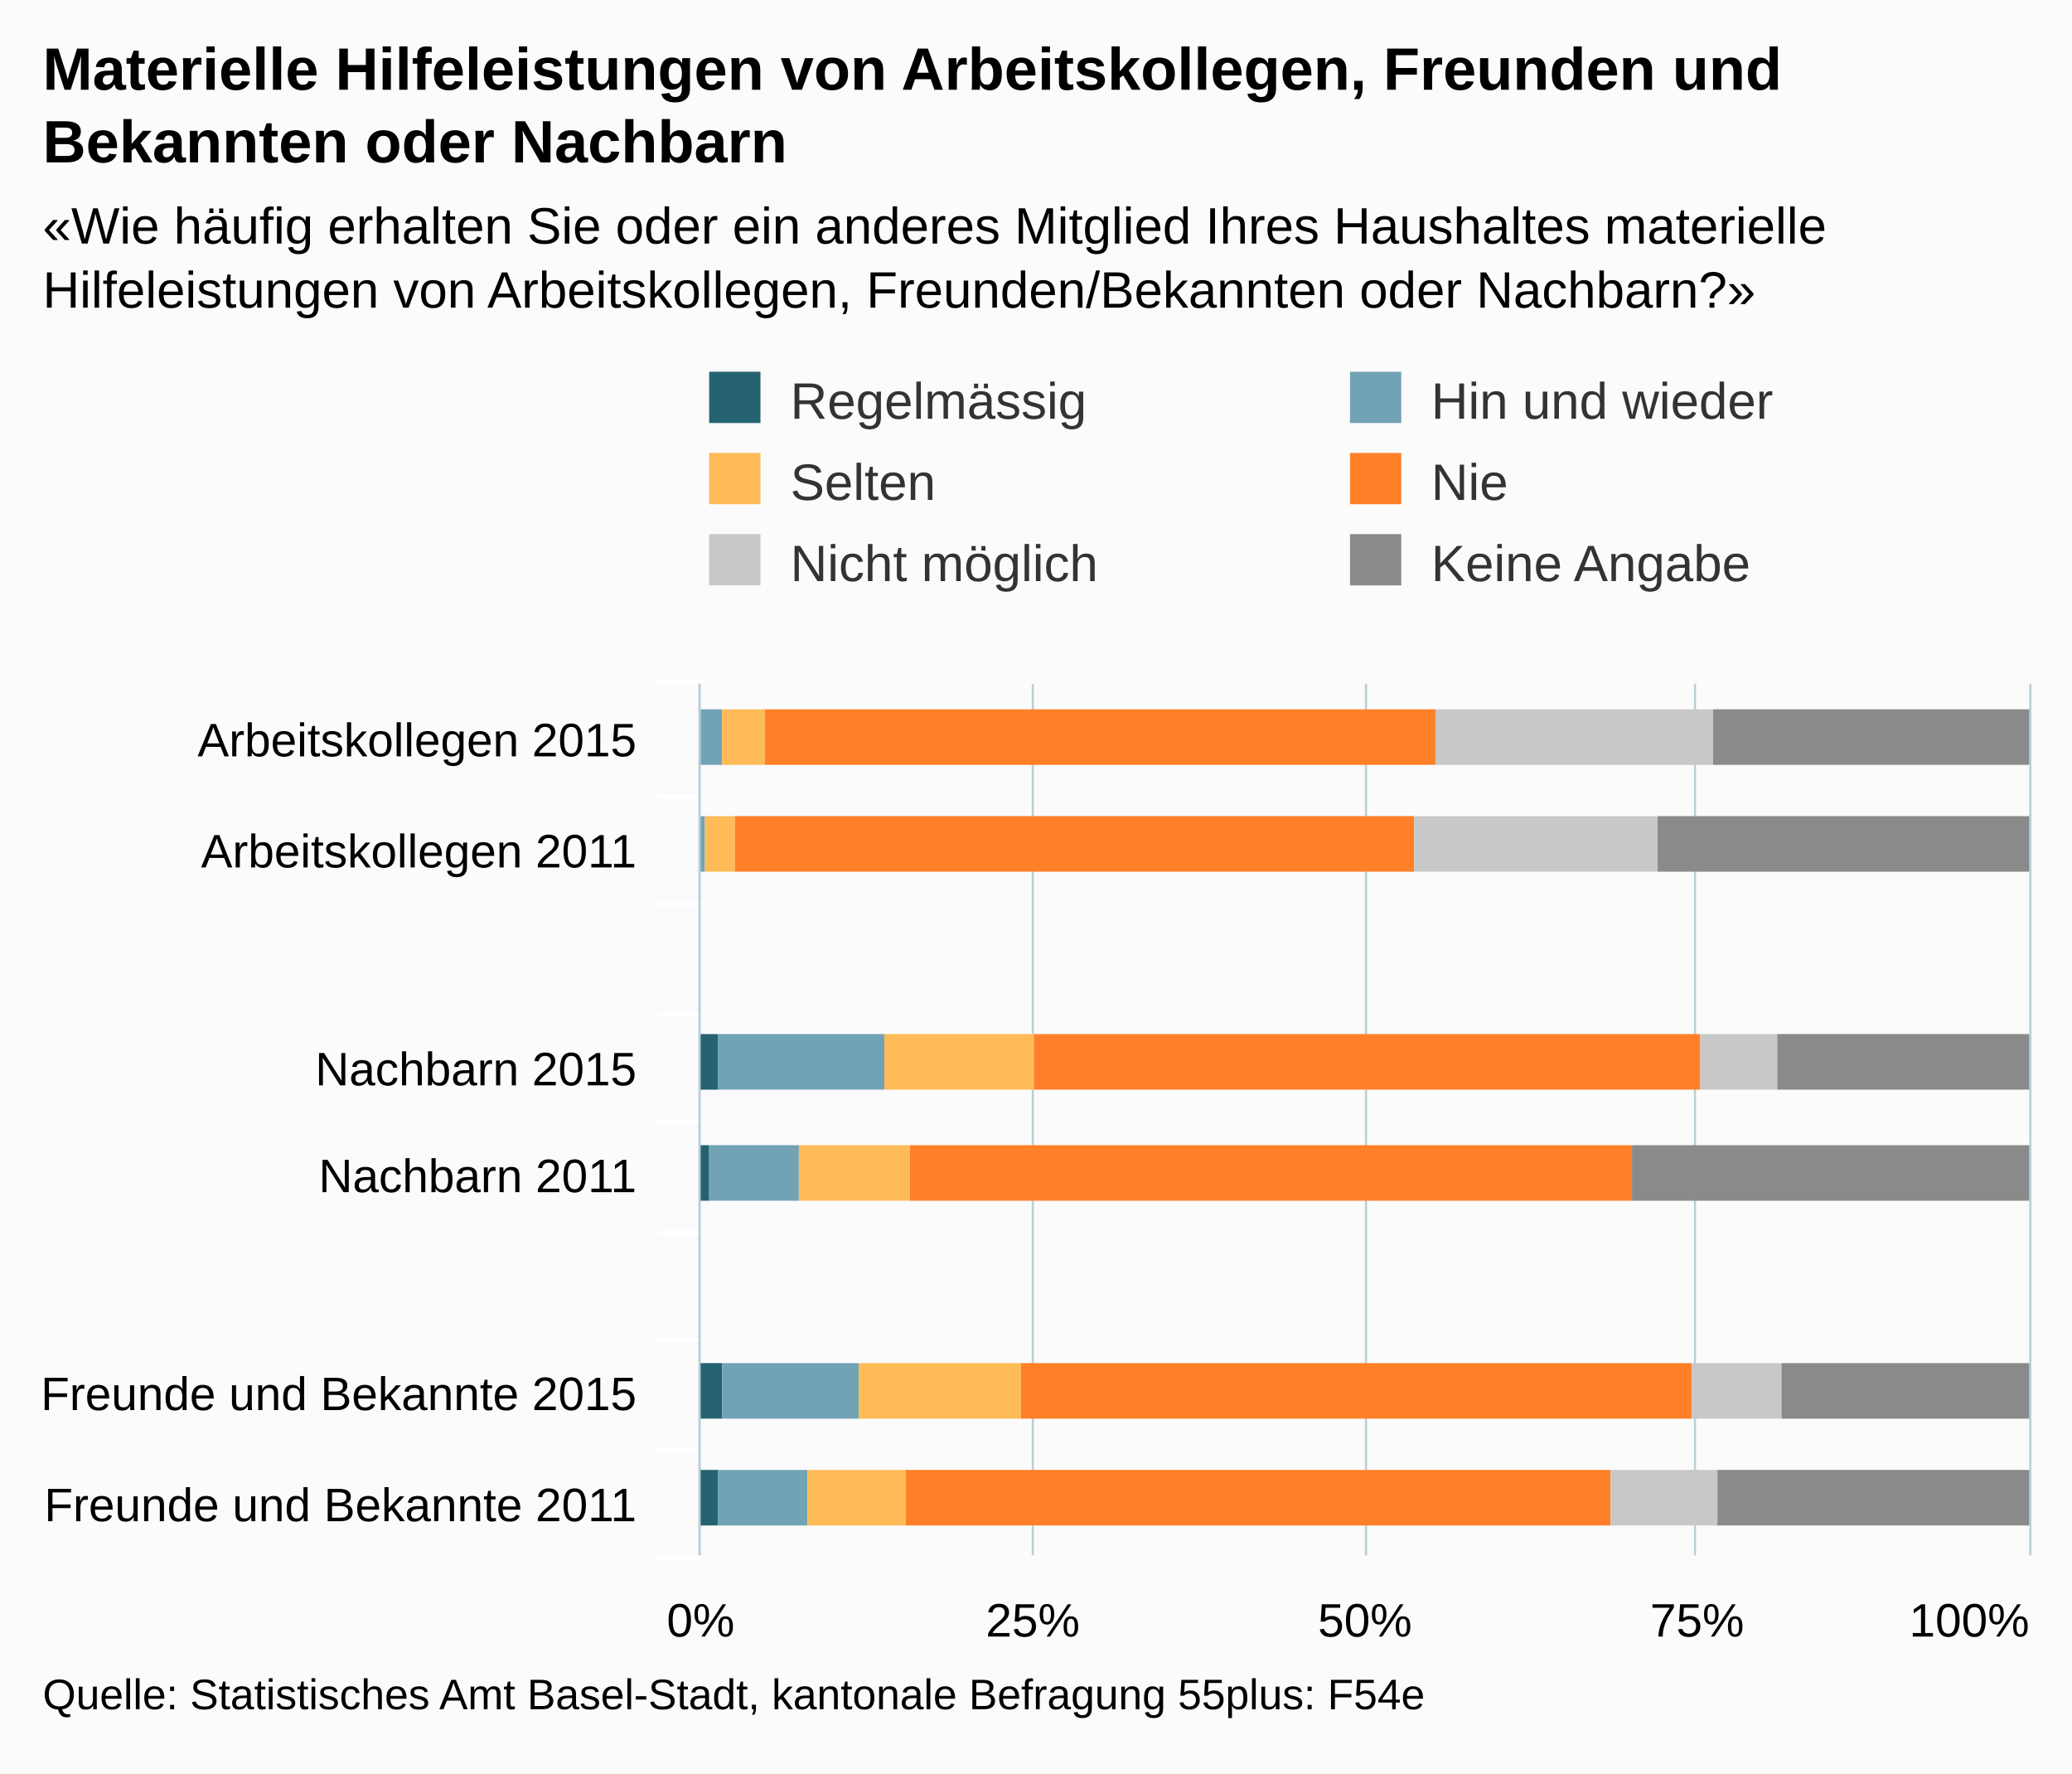
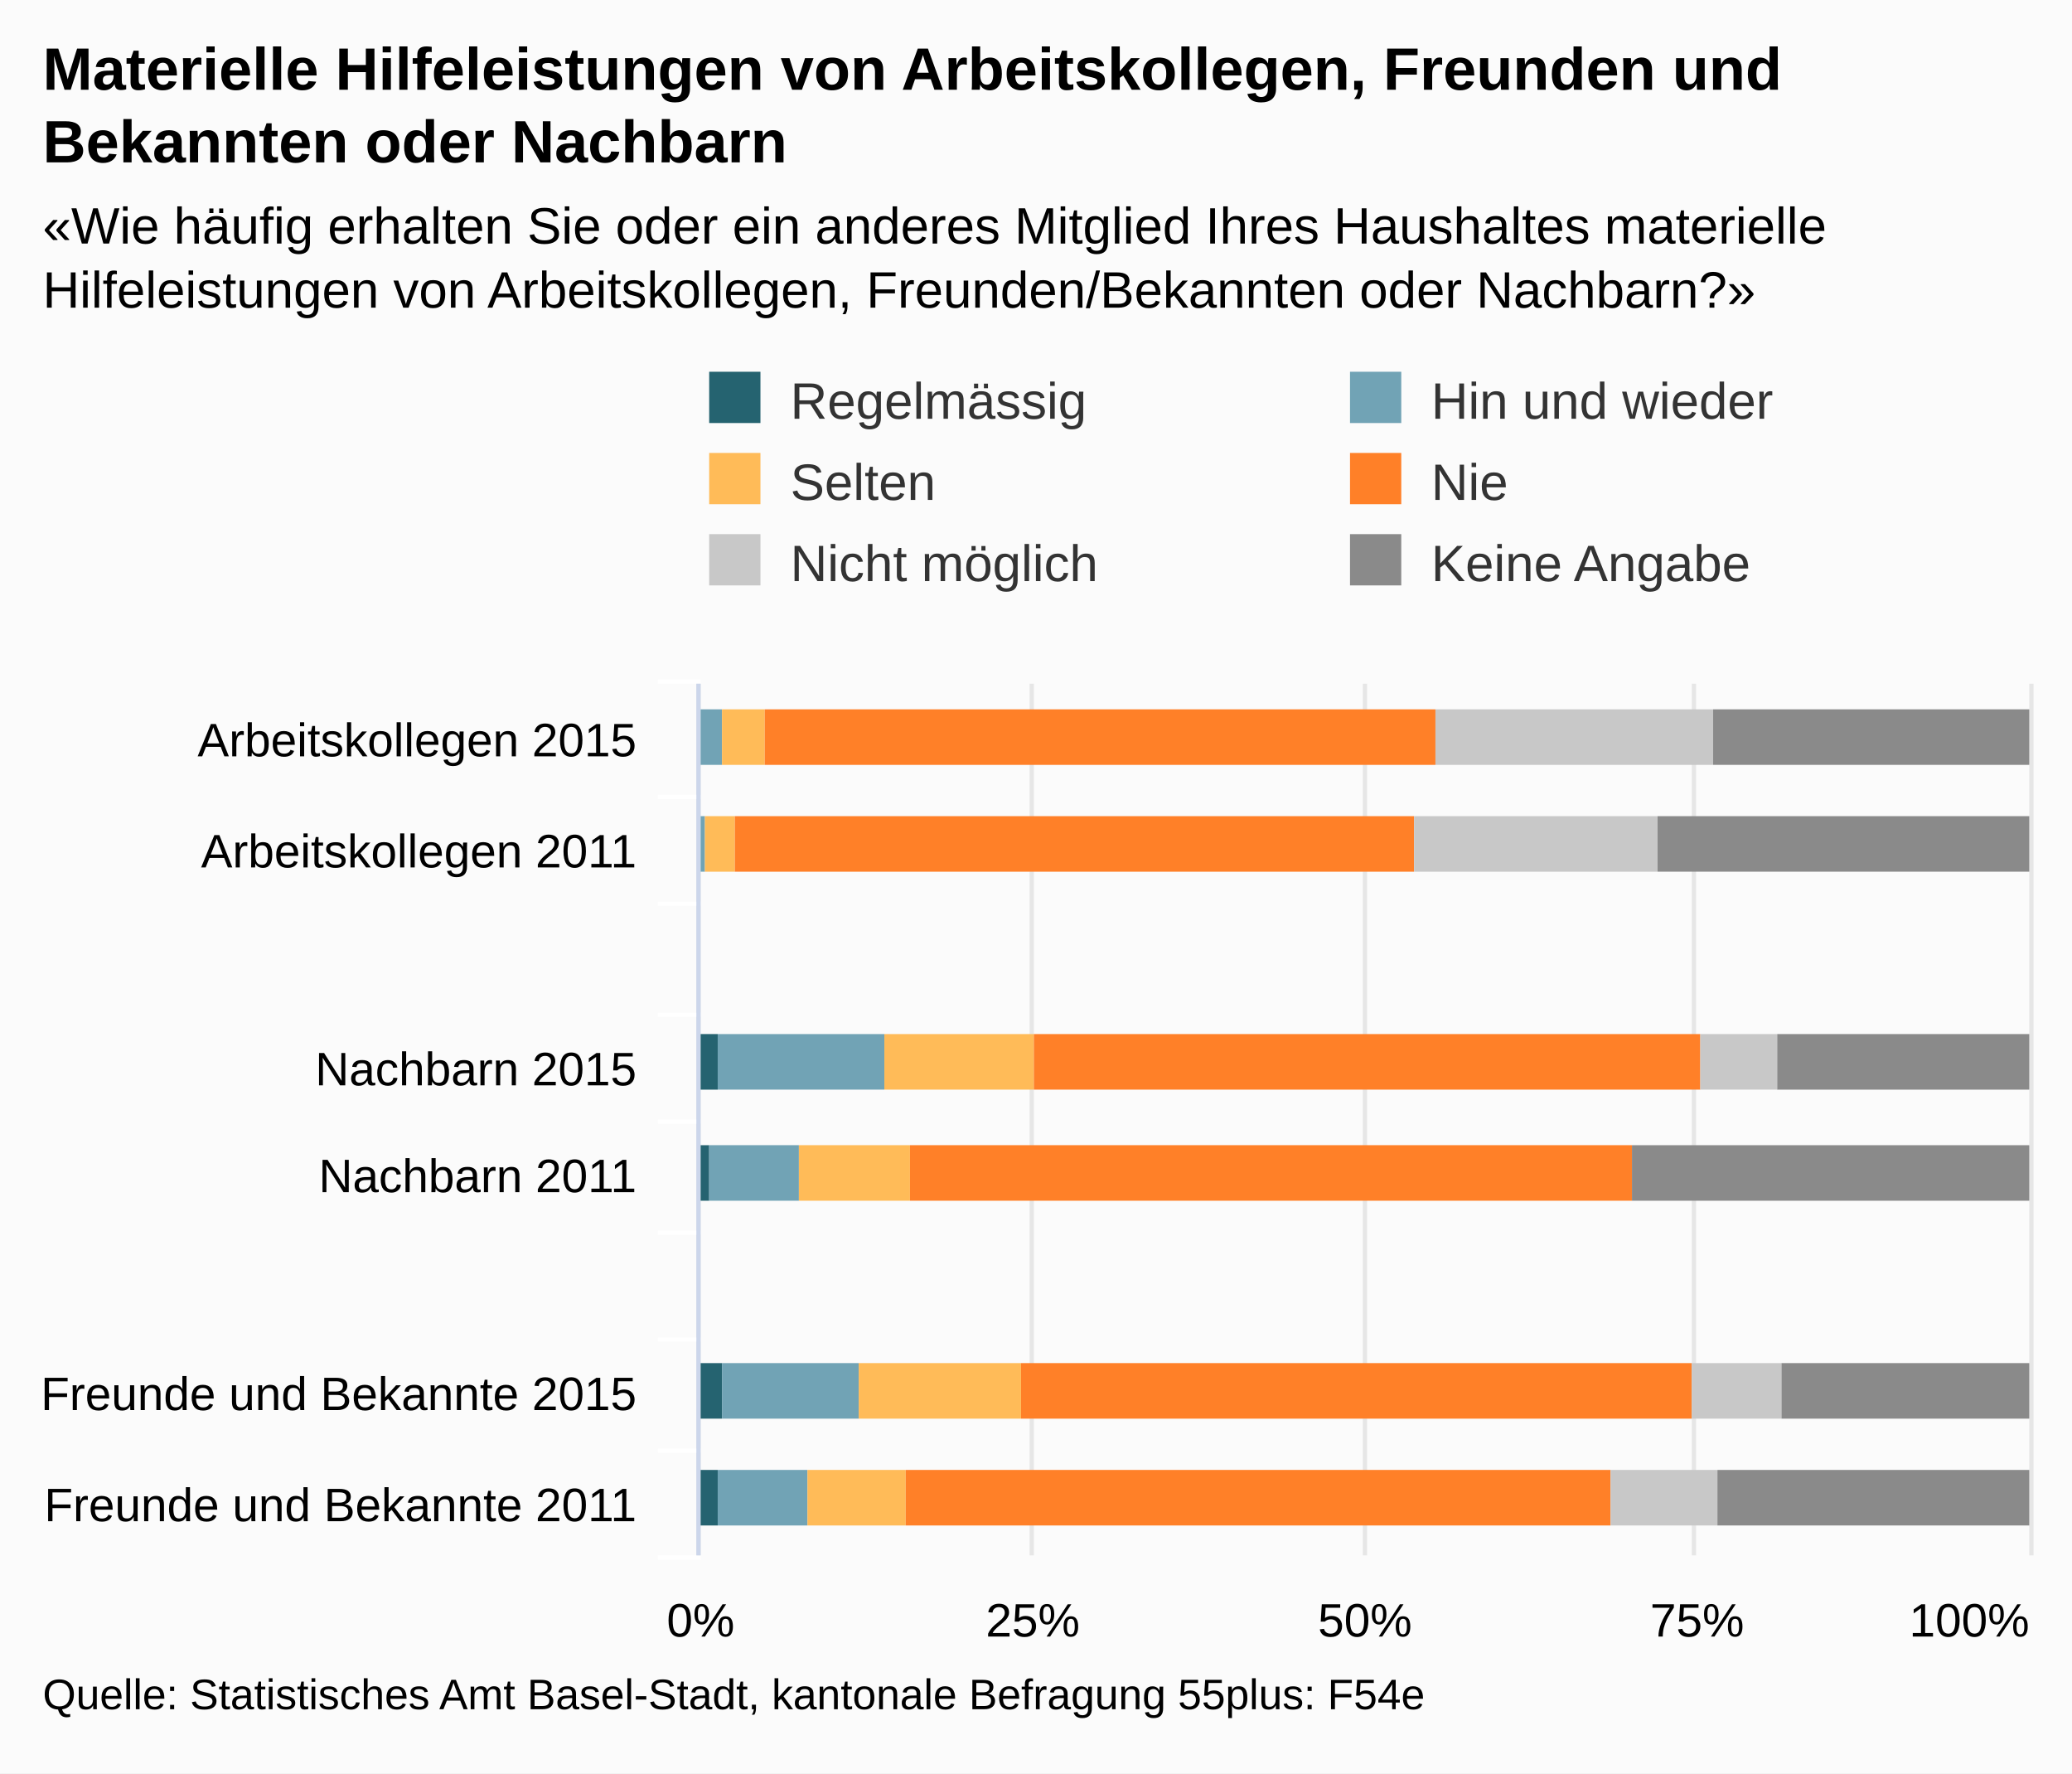
<svg xmlns="http://www.w3.org/2000/svg" version="1.1" class="highcharts-root" style="font-family:arial;font-size:12px;" viewBox="0 0 485 415">
  <defs>
    <clipPath>
      <rect x="0" y="0" width="204" height="311" fill="none" />
    </clipPath>
    <clipPath id="a">
      <rect x="0" y="0" width="204" height="311" fill="none" />
    </clipPath>
  </defs>
  <rect fill="#fbfbfb" class="highcharts-background" x="0" y="0" width="485" height="415" rx="0" ry="0" />
  <rect fill="none" class="highcharts-plot-background" x="164" y="160" width="311" height="204" />
  <g class="highcharts-pane-group" />
  <g class="highcharts-grid highcharts-xaxis-grid ">
    <path fill="none" class="highcharts-grid-line" d="M 164 186.5 L 475 186.5" opacity="1" />
    <path fill="none" class="highcharts-grid-line" d="M 164 211.5 L 475 211.5" opacity="1" />
    <path fill="none" class="highcharts-grid-line" d="M 164 237.5 L 475 237.5" opacity="1" />
    <path fill="none" class="highcharts-grid-line" d="M 164 262.5 L 475 262.5" opacity="1" />
    <path fill="none" class="highcharts-grid-line" d="M 164 288.5 L 475 288.5" opacity="1" />
    <path fill="none" class="highcharts-grid-line" d="M 164 313.5 L 475 313.5" opacity="1" />
    <path fill="none" class="highcharts-grid-line" d="M 164 339.5 L 475 339.5" opacity="1" />
    <path fill="none" class="highcharts-grid-line" d="M 164 364.5 L 475 364.5" opacity="1" />
    <path fill="none" class="highcharts-grid-line" d="M 164 160.5 L 475 160.5" opacity="1" />
  </g>
  <g class="highcharts-grid highcharts-yaxis-grid ">
-     <path fill="none" stroke="#B9CFD7" stroke-width="0.5" class="highcharts-grid-line" d="M 163.75 160 L 163.75 364" opacity="1" />
-     <path fill="none" stroke="#B9CFD7" stroke-width="0.5" class="highcharts-grid-line" d="M 241.75 160 L 241.75 364" opacity="1" />
-     <path fill="none" stroke="#B9CFD7" stroke-width="0.5" class="highcharts-grid-line" d="M 319.75 160 L 319.75 364" opacity="1" />
-     <path fill="none" stroke="#B9CFD7" stroke-width="0.5" class="highcharts-grid-line" d="M 396.75 160 L 396.75 364" opacity="1" />
-     <path fill="none" stroke="#B9CFD7" stroke-width="0.5" class="highcharts-grid-line" d="M 475.25 160 L 475.25 364" opacity="1" />
+     <path fill="none" stroke="#e6e6e6" stroke-width="1" class="highcharts-grid-line" d="M 163.5 160 L 163.5 364" opacity="1" />
+     <path fill="none" stroke="#e6e6e6" stroke-width="1" class="highcharts-grid-line" d="M 241.5 160 L 241.5 364" opacity="1" />
+     <path fill="none" stroke="#e6e6e6" stroke-width="1" class="highcharts-grid-line" d="M 319.5 160 L 319.5 364" opacity="1" />
+     <path fill="none" stroke="#e6e6e6" stroke-width="1" class="highcharts-grid-line" d="M 396.5 160 L 396.5 364" opacity="1" />
+     <path fill="none" stroke="#e6e6e6" stroke-width="1" class="highcharts-grid-line" d="M 475.5 160 L 475.5 364" opacity="1" />
  </g>
  <rect fill="none" class="highcharts-plot-border" x="164" y="160" width="311" height="204" />
  <g class="highcharts-axis highcharts-xaxis ">
    <path fill="none" class="highcharts-tick" stroke="#FFFFFF" stroke-width="1" d="M 164 186.5 L 154 186.5" opacity="1" />
    <path fill="none" class="highcharts-tick" stroke="#FFFFFF" stroke-width="1" d="M 164 211.5 L 154 211.5" opacity="1" />
    <path fill="none" class="highcharts-tick" stroke="#FFFFFF" stroke-width="1" d="M 164 237.5 L 154 237.5" opacity="1" />
    <path fill="none" class="highcharts-tick" stroke="#FFFFFF" stroke-width="1" d="M 164 262.5 L 154 262.5" opacity="1" />
    <path fill="none" class="highcharts-tick" stroke="#FFFFFF" stroke-width="1" d="M 164 288.5 L 154 288.5" opacity="1" />
    <path fill="none" class="highcharts-tick" stroke="#FFFFFF" stroke-width="1" d="M 164 313.5 L 154 313.5" opacity="1" />
    <path fill="none" class="highcharts-tick" stroke="#FFFFFF" stroke-width="1" d="M 164 339.5 L 154 339.5" opacity="1" />
    <path fill="none" class="highcharts-tick" stroke="#FFFFFF" stroke-width="1" d="M 164 364.5 L 154 364.5" opacity="1" />
    <path fill="none" class="highcharts-tick" stroke="#FFFFFF" stroke-width="1" d="M 164 159.5 L 154 159.5" opacity="1" />
-     <path fill="none" class="highcharts-axis-line" stroke="#B9CFD7" stroke-width="0.5" d="M 163.75 160 L 163.75 364" />
+     <path fill="none" class="highcharts-axis-line" stroke="#ccd6eb" stroke-width="1" d="M 163.5 160 L 163.5 364" />
  </g>
  <g class="highcharts-axis highcharts-yaxis ">
    <path fill="none" class="highcharts-axis-line" d="M 164 364 L 475 364" />
  </g>
  <g class="highcharts-series-group">
    <g class="highcharts-series highcharts-series-0 highcharts-column-series highcharts-color-undefined " transform="translate(475,364) rotate(90) scale(-1,1) scale(1 1)" clip-path="url(#a)">
      <rect x="185" y="312" width="13" height="0" fill="#256370" class="highcharts-point" />
      <rect x="109" y="307" width="13" height="5" fill="#256370" class="highcharts-point" />
      <rect x="83" y="309" width="13" height="3" fill="#256370" class="highcharts-point" />
      <rect x="32" y="306" width="13" height="6" fill="#256370" class="highcharts-point" />
      <rect x="7" y="307" width="13" height="5" fill="#256370" class="highcharts-point" />
    </g>
    <g class="highcharts-markers highcharts-series-0 highcharts-column-series highcharts-color-undefined " transform="translate(475,364) rotate(90) scale(-1,1) scale(1 1)" clip-path="none" />
    <g class="highcharts-series highcharts-series-1 highcharts-column-series highcharts-color-undefined " transform="translate(475,364) rotate(90) scale(-1,1) scale(1 1)" clip-path="url(#a)">
      <rect x="185" y="306" width="13" height="6" fill="#71A3B5" class="highcharts-point" />
      <rect x="160" y="310" width="13" height="2" fill="#71A3B5" class="highcharts-point" />
      <rect x="109" y="268" width="13" height="39" fill="#71A3B5" class="highcharts-point" />
      <rect x="83" y="288" width="13" height="21" fill="#71A3B5" class="highcharts-point" />
      <rect x="32" y="274" width="13" height="32" fill="#71A3B5" class="highcharts-point" />
      <rect x="7" y="286" width="13" height="21" fill="#71A3B5" class="highcharts-point" />
    </g>
    <g class="highcharts-markers highcharts-series-1 highcharts-column-series highcharts-color-undefined " transform="translate(475,364) rotate(90) scale(-1,1) scale(1 1)" clip-path="none" />
    <g class="highcharts-series highcharts-series-2 highcharts-column-series highcharts-color-undefined " transform="translate(475,364) rotate(90) scale(-1,1) scale(1 1)" clip-path="url(#a)">
      <rect x="185" y="296" width="13" height="10" fill="#FFBB58" class="highcharts-point" />
      <rect x="160" y="303" width="13" height="7" fill="#FFBB58" class="highcharts-point" />
      <rect x="109" y="233" width="13" height="35" fill="#FFBB58" class="highcharts-point" />
      <rect x="83" y="262" width="13" height="26" fill="#FFBB58" class="highcharts-point" />
      <rect x="32" y="236" width="13" height="38" fill="#FFBB58" class="highcharts-point" />
      <rect x="7" y="263" width="13" height="23" fill="#FFBB58" class="highcharts-point" />
    </g>
    <g class="highcharts-markers highcharts-series-2 highcharts-column-series highcharts-color-undefined " transform="translate(475,364) rotate(90) scale(-1,1) scale(1 1)" clip-path="none" />
    <g class="highcharts-series highcharts-series-3 highcharts-column-series highcharts-color-undefined " transform="translate(475,364) rotate(90) scale(-1,1) scale(1 1)" clip-path="url(#a)">
      <rect x="185" y="139" width="13" height="157" fill="#FF8028" class="highcharts-point" />
      <rect x="160" y="144" width="13" height="159" fill="#FF8028" class="highcharts-point" />
      <rect x="109" y="77" width="13" height="156" fill="#FF8028" class="highcharts-point" />
      <rect x="83" y="93" width="13" height="169" fill="#FF8028" class="highcharts-point" />
      <rect x="32" y="79" width="13" height="157" fill="#FF8028" class="highcharts-point" />
      <rect x="7" y="98" width="13" height="165" fill="#FF8028" class="highcharts-point" />
    </g>
    <g class="highcharts-markers highcharts-series-3 highcharts-column-series highcharts-color-undefined " transform="translate(475,364) rotate(90) scale(-1,1) scale(1 1)" clip-path="none" />
    <g class="highcharts-series highcharts-series-4 highcharts-column-series highcharts-color-undefined " transform="translate(475,364) rotate(90) scale(-1,1) scale(1 1)" clip-path="url(#a)">
      <rect x="185" y="74" width="13" height="65" fill="#C8C8C8" class="highcharts-point" />
      <rect x="160" y="87" width="13" height="57" fill="#C8C8C8" class="highcharts-point" />
      <rect x="109" y="59" width="13" height="18" fill="#C8C8C8" class="highcharts-point" />
      <rect x="83" y="93" width="13" height="0" fill="#C8C8C8" class="highcharts-point" />
      <rect x="32" y="58" width="13" height="21" fill="#C8C8C8" class="highcharts-point" />
      <rect x="7" y="73" width="13" height="25" fill="#C8C8C8" class="highcharts-point" />
    </g>
    <g class="highcharts-markers highcharts-series-4 highcharts-column-series highcharts-color-undefined " transform="translate(475,364) rotate(90) scale(-1,1) scale(1 1)" clip-path="none" />
    <g class="highcharts-series highcharts-series-5 highcharts-column-series highcharts-color-undefined " transform="translate(475,364) rotate(90) scale(-1,1) scale(1 1)" clip-path="url(#a)">
      <rect x="185" y="0" width="13" height="74" fill="#8A8A8A" class="highcharts-point" />
      <rect x="160" y="0" width="13" height="87" fill="#8A8A8A" class="highcharts-point" />
      <rect x="109" y="0" width="13" height="59" fill="#8A8A8A" class="highcharts-point" />
      <rect x="83" y="0" width="13" height="93" fill="#8A8A8A" class="highcharts-point" />
      <rect x="32" y="0" width="13" height="58" fill="#8A8A8A" class="highcharts-point" />
      <rect x="7" y="0" width="13" height="73" fill="#8A8A8A" class="highcharts-point" />
    </g>
    <g class="highcharts-markers highcharts-series-5 highcharts-column-series highcharts-color-undefined " transform="translate(475,364) rotate(90) scale(-1,1) scale(1 1)" clip-path="none" />
  </g>
  <text x="10" text-anchor="start" class="highcharts-title" style="color:#000000;font-size:14px;font-weight:bold;fill:#000000;" y="21">
    <tspan>Materielle Hilfeleistungen von Arbeitskollegen, Freunden und</tspan>
    <tspan dy="17" x="10">Bekannten oder Nachbarn</tspan>
  </text>
  <text x="10" text-anchor="start" class="highcharts-subtitle" style="color:#000000;font-size:12px;fill:#000000;" y="57">
    <tspan>«Wie häufig erhalten Sie oder ein anderes Mitglied Ihres Haushaltes materielle</tspan>
    <tspan dy="15" x="10">Hilfeleistungen von Arbeitskollegen, Freunden/Bekannten oder Nachbarn?»</tspan>
  </text>
  <g class="highcharts-legend" transform="translate(156,80)">
    <rect fill="none" class="highcharts-legend-box" rx="0" ry="0" x="0" y="0" width="296" height="68" visibility="visible" />
    <g>
      <g>
        <g class="highcharts-legend-item highcharts-column-series highcharts-color-undefined highcharts-series-0" transform="translate(8,3)">
          <text x="21" style="color:#333333;font-size:12px;font-weight:normal;cursor:pointer;fill:#333333;" text-anchor="start" y="15">
            <tspan>Regelmässig</tspan>
          </text>
          <rect x="2" y="4" width="12" height="12" fill="#256370" class="highcharts-point" />
        </g>
        <g class="highcharts-legend-item highcharts-column-series highcharts-color-undefined highcharts-series-1" transform="translate(158,3)">
          <text x="21" y="15" style="color:#333333;font-size:12px;font-weight:normal;cursor:pointer;fill:#333333;" text-anchor="start">
            <tspan>Hin und wieder</tspan>
          </text>
          <rect x="2" y="4" width="12" height="12" fill="#71A3B5" class="highcharts-point" />
        </g>
        <g class="highcharts-legend-item highcharts-column-series highcharts-color-undefined highcharts-series-2" transform="translate(8,22)">
          <text x="21" y="15" style="color:#333333;font-size:12px;font-weight:normal;cursor:pointer;fill:#333333;" text-anchor="start">
            <tspan>Selten</tspan>
          </text>
          <rect x="2" y="4" width="12" height="12" fill="#FFBB58" class="highcharts-point" />
        </g>
        <g class="highcharts-legend-item highcharts-column-series highcharts-color-undefined highcharts-series-3" transform="translate(158,22)">
          <text x="21" y="15" style="color:#333333;font-size:12px;font-weight:normal;cursor:pointer;fill:#333333;" text-anchor="start">
            <tspan>Nie</tspan>
          </text>
          <rect x="2" y="4" width="12" height="12" fill="#FF8028" class="highcharts-point" />
        </g>
        <g class="highcharts-legend-item highcharts-column-series highcharts-color-undefined highcharts-series-4" transform="translate(8,41)">
          <text x="21" y="15" style="color:#333333;font-size:12px;font-weight:normal;cursor:pointer;fill:#333333;" text-anchor="start">
            <tspan>Nicht möglich</tspan>
          </text>
          <rect x="2" y="4" width="12" height="12" fill="#C8C8C8" class="highcharts-point" />
        </g>
        <g class="highcharts-legend-item highcharts-column-series highcharts-color-undefined highcharts-series-5" transform="translate(158,41)">
          <text x="21" y="15" style="color:#333333;font-size:12px;font-weight:normal;cursor:pointer;fill:#333333;" text-anchor="start">
            <tspan>Keine Angabe</tspan>
          </text>
          <rect x="2" y="4" width="12" height="12" fill="#8A8A8A" class="highcharts-point" />
        </g>
      </g>
    </g>
  </g>
  <g class="highcharts-axis-labels highcharts-xaxis-labels ">
    <text x="149" style="color:#000000;cursor:default;font-size:11px;fill:#000000;" text-anchor="end" transform="translate(0,0)" y="177" opacity="1">
      <tspan>Arbeitskollegen 2015</tspan>
    </text>
    <text x="149" style="color:#000000;cursor:default;font-size:11px;fill:#000000;" text-anchor="end" transform="translate(0,0)" y="203" opacity="1">
      <tspan>Arbeitskollegen 2011</tspan>
    </text>
    <text x="149" style="color:#000000;cursor:default;font-size:11px;fill:#000000;" text-anchor="end" transform="translate(0,0)" y="235" opacity="1" />
    <text x="149" style="color:#000000;cursor:default;font-size:11px;fill:#000000;" text-anchor="end" transform="translate(0,0)" y="254" opacity="1">
      <tspan>Nachbarn 2015</tspan>
    </text>
    <text x="149" style="color:#000000;cursor:default;font-size:11px;fill:#000000;" text-anchor="end" transform="translate(0,0)" y="279" opacity="1">
      <tspan>Nachbarn 2011</tspan>
    </text>
    <text x="149" style="color:#000000;cursor:default;font-size:11px;fill:#000000;" text-anchor="end" transform="translate(0,0)" y="311" opacity="1" />
    <text x="149" style="color:#000000;cursor:default;font-size:11px;fill:#000000;" text-anchor="end" transform="translate(0,0)" y="330" opacity="1">
      <tspan>Freunde und Bekannte 2015</tspan>
    </text>
    <text x="149" style="color:#000000;cursor:default;font-size:11px;fill:#000000;" text-anchor="end" transform="translate(0,0)" y="356" opacity="1">
      <tspan>Freunde und Bekannte 2011</tspan>
    </text>
  </g>
  <g class="highcharts-axis-labels highcharts-yaxis-labels ">
    <text x="164" style="color:#000000;cursor:default;font-size:11px;fill:#000000;" text-anchor="middle" transform="translate(0,0)" y="383" opacity="1">
      <tspan>0%</tspan>
    </text>
    <text x="460.953" style="color:#000000;cursor:default;font-size:11px;fill:#000000;" text-anchor="middle" transform="translate(0,0)" y="383" opacity="1">
      <tspan>100%</tspan>
    </text>
    <text x="241.75" style="color:#000000;cursor:default;font-size:11px;fill:#000000;" text-anchor="middle" transform="translate(0,0)" y="383" opacity="1">
      25%
    </text>
    <text x="319.5" style="color:#000000;cursor:default;font-size:11px;fill:#000000;" text-anchor="middle" transform="translate(0,0)" y="383" opacity="1">
      50%
    </text>
    <text x="397.25" style="color:#000000;cursor:default;font-size:11px;fill:#000000;" text-anchor="middle" transform="translate(0,0)" y="383" opacity="1">
      75%
    </text>
  </g>
  <text x="10" class="highcharts-credits" text-anchor="start" style="cursor:default;color:#000000;font-size:10px;fill:#000000;" y="400">
    <tspan>Quelle: Statistisches Amt Basel-Stadt, kantonale Befragung 55plus: F54e</tspan>
  </text>
</svg>
